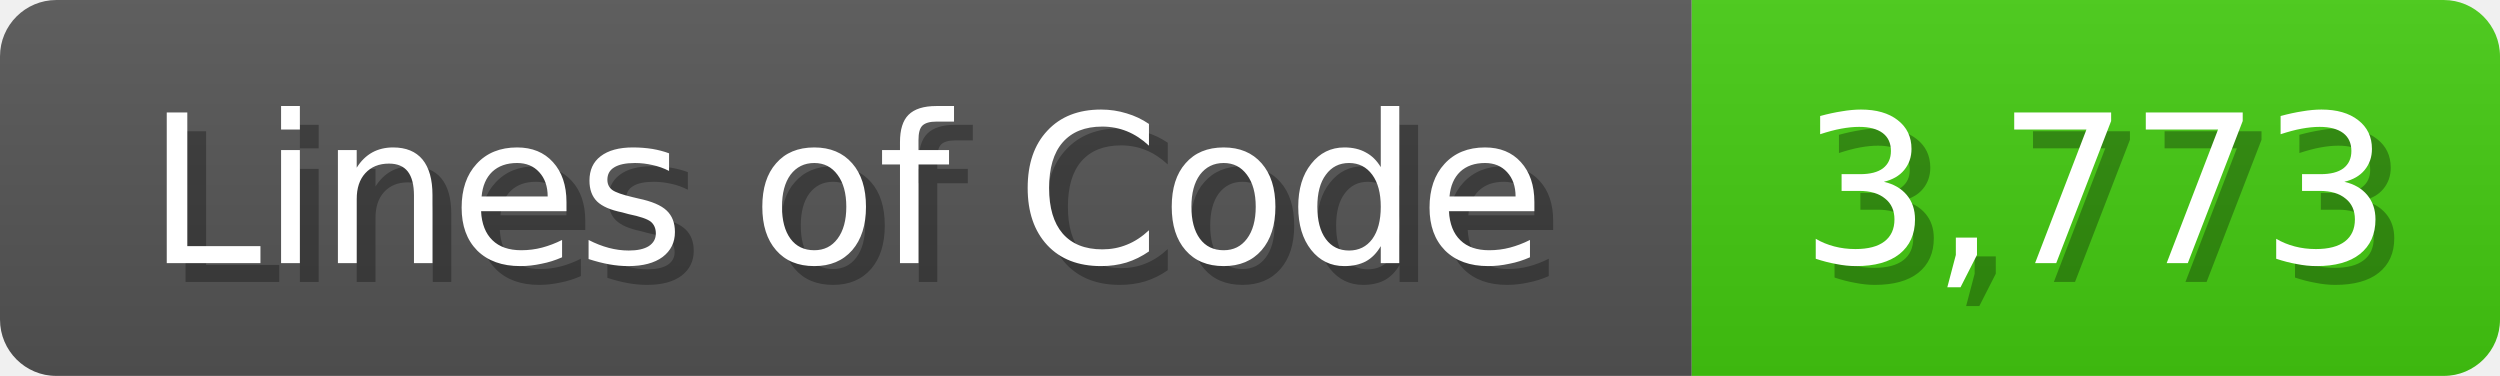
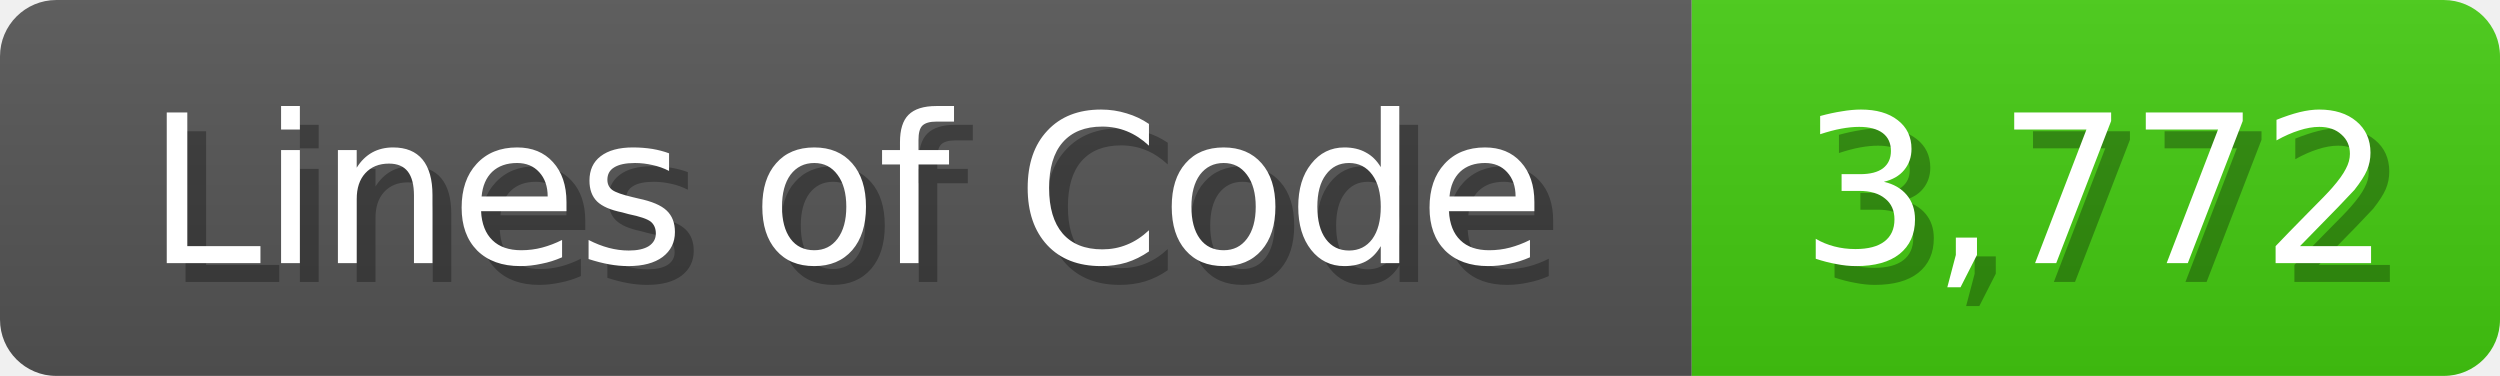
<svg xmlns="http://www.w3.org/2000/svg" width="133" height="20">
  <linearGradient id="b" x2="0" y2="100%">
    <stop offset="0" stop-color="#bbb" stop-opacity=".1" />
    <stop offset="1" stop-opacity=".1" />
  </linearGradient>
  <mask id="anybadge_1">
    <rect width="133" height="20" rx="3" fill="#fff" />
  </mask>
  <g mask="url(#anybadge_1)">
    <path fill="#555" d="M0 0h90v20H0z" />
    <path fill="#4C1" d="M90 0h43v20H90z" />
    <path fill="url(#b)" d="M0 0h133v20H0z" />
  </g>
  <g fill="#fff" text-anchor="middle" font-family="DejaVu Sans,Verdana,Geneva,sans-serif" font-size="11">
    <text x="46.0" y="15" fill="#010101" fill-opacity=".3">Lines of Code</text>
    <text x="45.0" y="14">Lines of Code</text>
  </g>
  <g fill="#fff" text-anchor="middle" font-family="DejaVu Sans,Verdana,Geneva,sans-serif" font-size="11">
-     <text x="112.5" y="15" fill="#010101" fill-opacity=".3">3,773</text>
-     <text x="111.5" y="14">3,773</text>
+     <text x="112.5" y="15" fill="#010101" fill-opacity=".3">3,772</text>
+     <text x="111.5" y="14">3,772</text>
  </g>
</svg>
